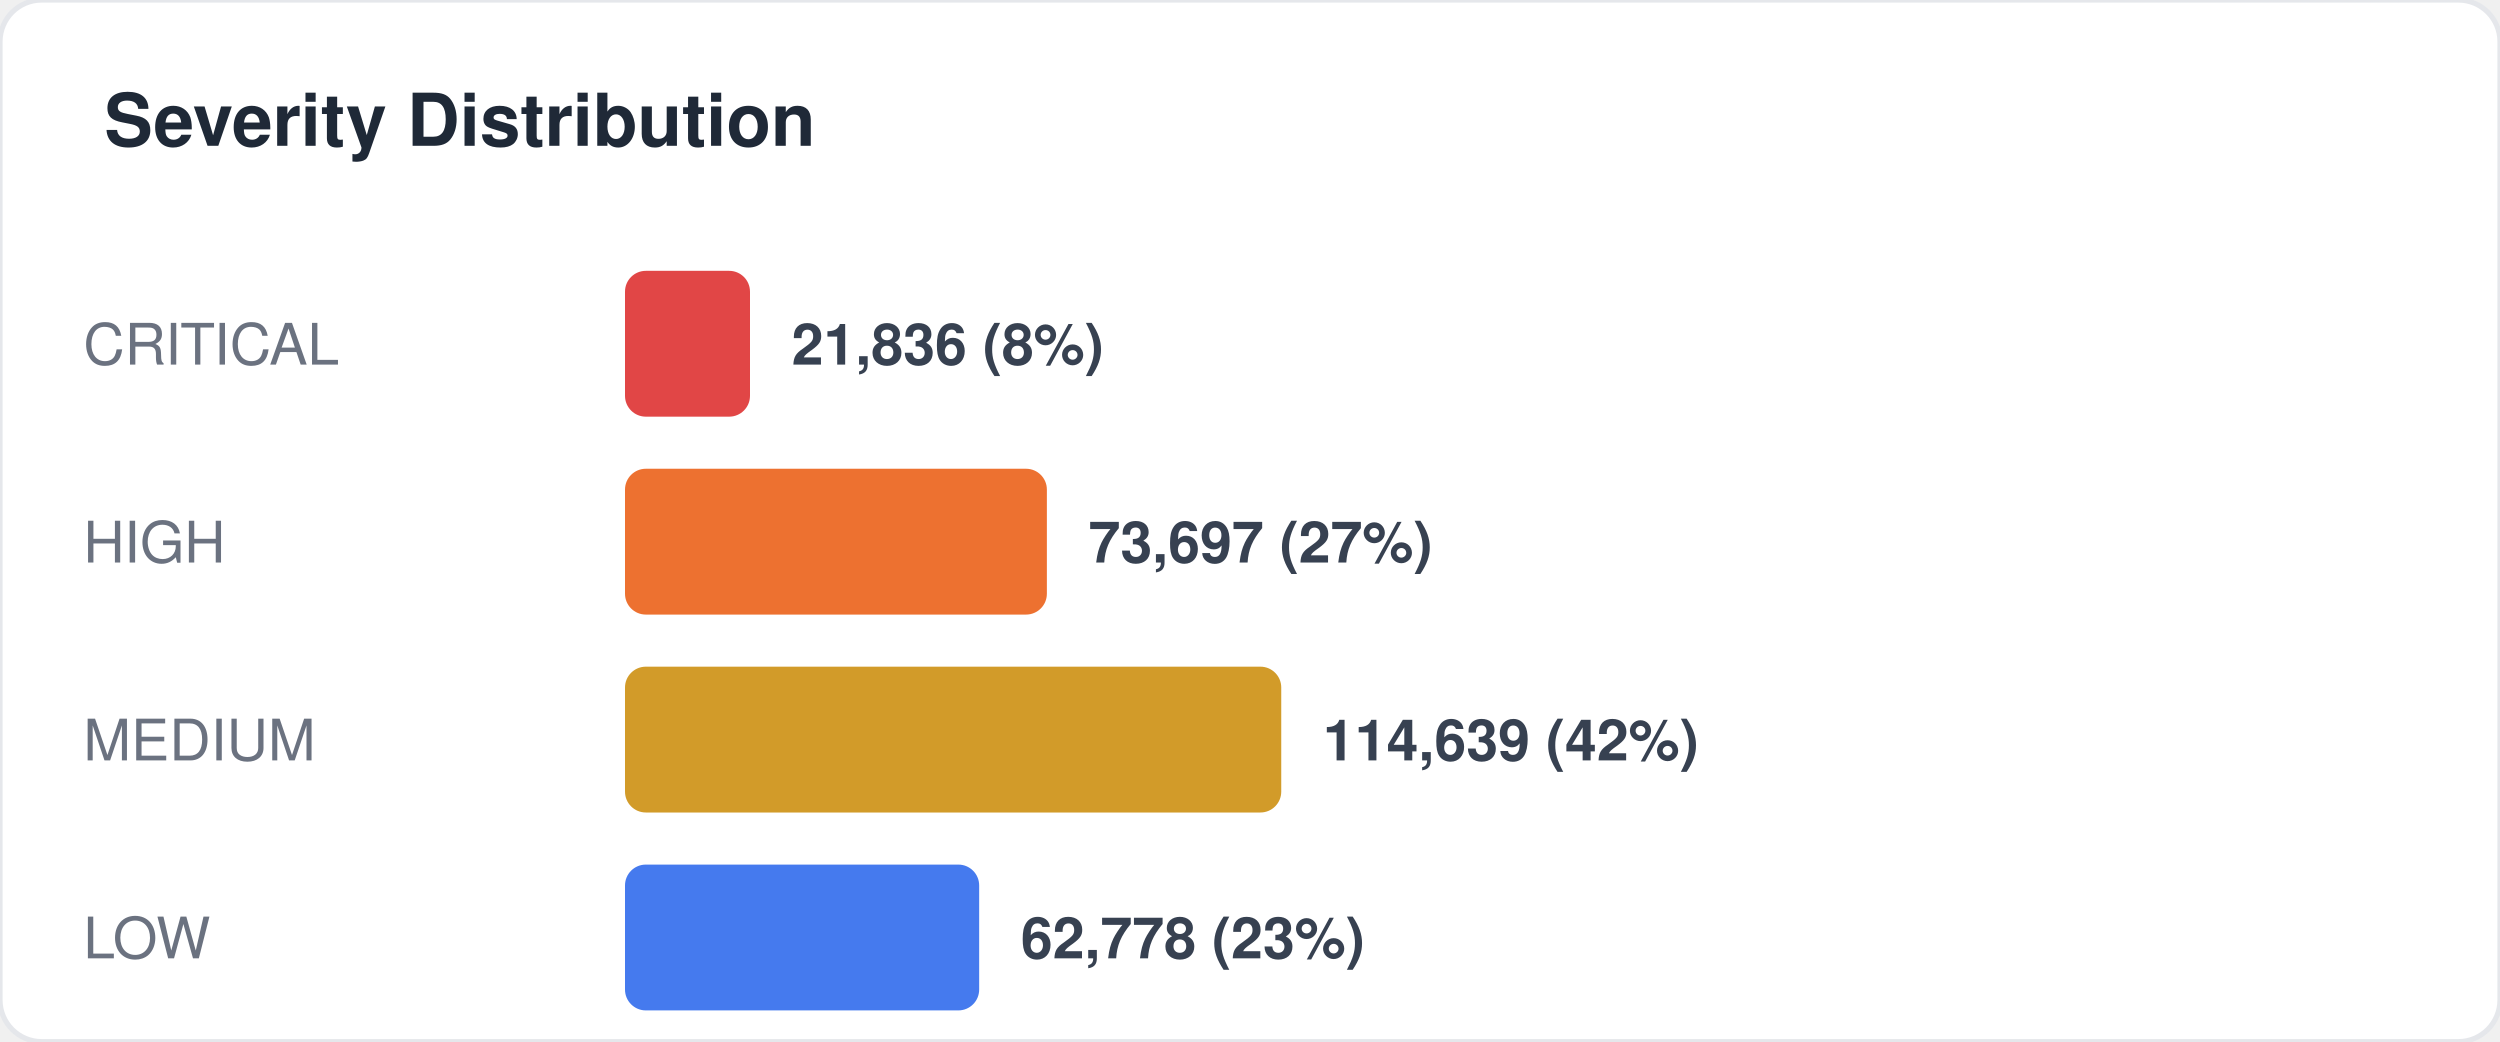
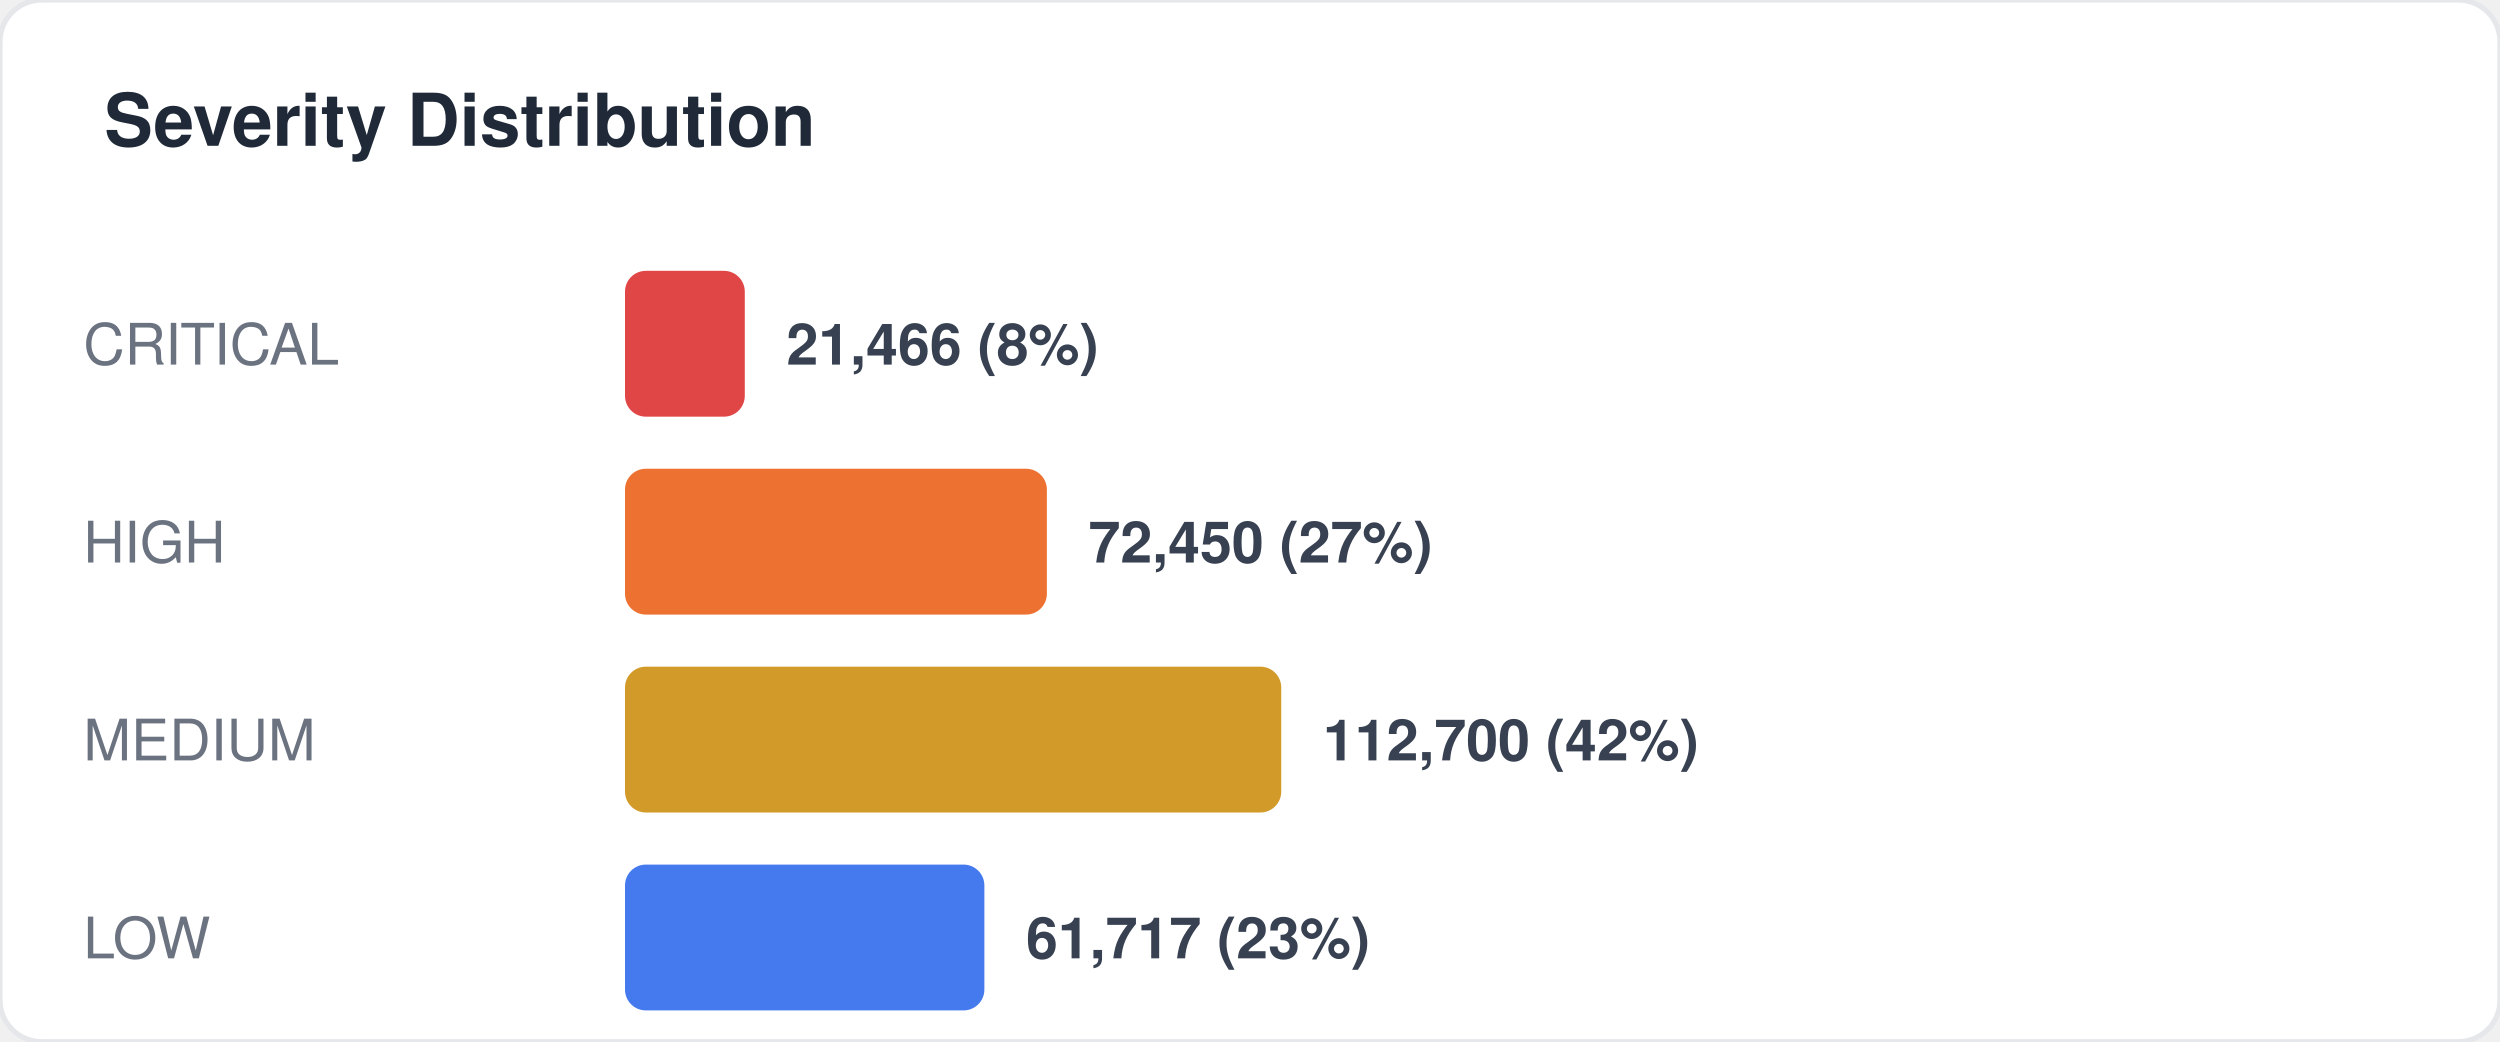
<svg xmlns="http://www.w3.org/2000/svg" width="480" height="200" viewBox="0 0 480 200" fill="none">
  <style>
  text { font-family: -apple-system, BlinkMacSystemFont, "Segoe UI", Helvetica, Arial, sans-serif; }
  .title { font-size: 14px; font-weight: 700; fill: #1f2937; }
  .label { font-size: 11px; fill: #6b7280; }
  .value { font-size: 11px; font-weight: 600; fill: #374151; }
  .big-number { font-size: 28px; font-weight: 800; fill: #111827; }
  .sub { font-size: 10px; fill: #9ca3af; }
</style>
  <rect width="480" height="200" rx="8" fill="#ffffff" stroke="#e5e7eb" stroke-width="1" />
  <text x="20" y="28" class="title">Severity Distribution</text>
  <text x="16" y="70" class="label">CRITICAL</text>
-   <rect x="120" y="52" width="24" height="28" rx="4" fill="#dc2626" opacity="0.85" />
-   <text x="152" y="70" class="value">21,836 (8%)</text>
+   <rect x="120" y="52" width="23" height="28" rx="4" fill="#dc2626" opacity="0.85" />
+   <text x="151" y="70" class="value">21,466 (8%)</text>
  <text x="16" y="108" class="label">HIGH</text>
  <rect x="120" y="90" width="81" height="28" rx="4" fill="#ea580c" opacity="0.85" />
-   <text x="209" y="108" class="value">73,697 (27%)</text>
+   <text x="209" y="108" class="value">72,450 (27%)</text>
  <text x="16" y="146" class="label">MEDIUM</text>
  <rect x="120" y="128" width="126" height="28" rx="4" fill="#ca8a04" opacity="0.85" />
-   <text x="254" y="146" class="value">114,639 (42%)</text>
+   <text x="254" y="146" class="value">112,700 (42%)</text>
  <text x="16" y="184" class="label">LOW</text>
-   <rect x="120" y="166" width="68" height="28" rx="4" fill="#2563eb" opacity="0.85" />
-   <text x="196" y="184" class="value">62,778 (23%)</text>
+   <rect x="120" y="166" width="69" height="28" rx="4" fill="#2563eb" opacity="0.85" />
+   <text x="197" y="184" class="value">61,717 (23%)</text>
</svg>
